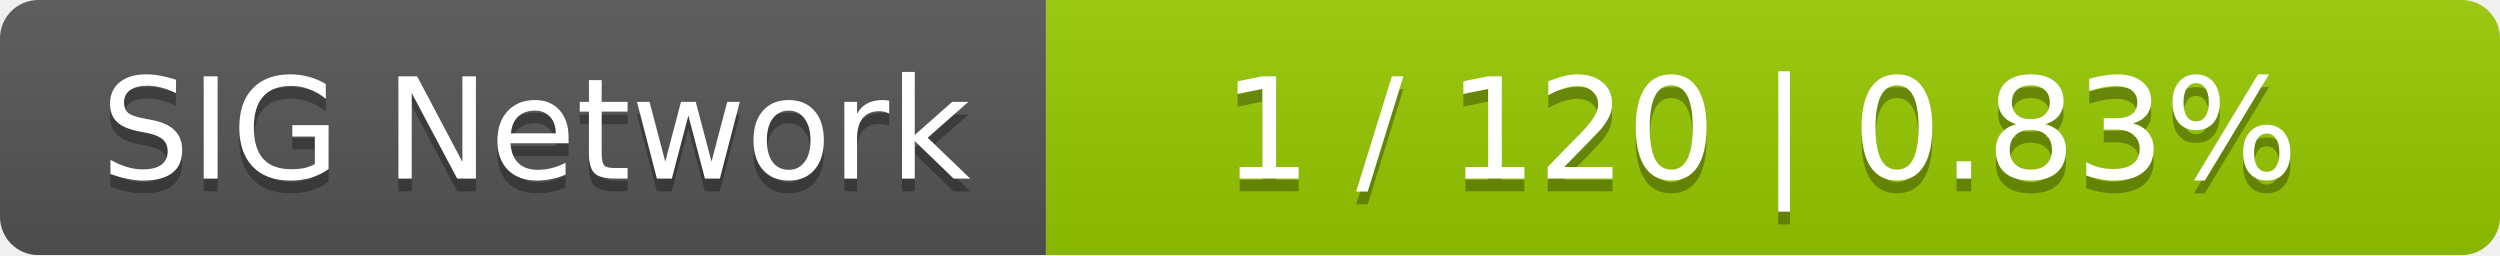
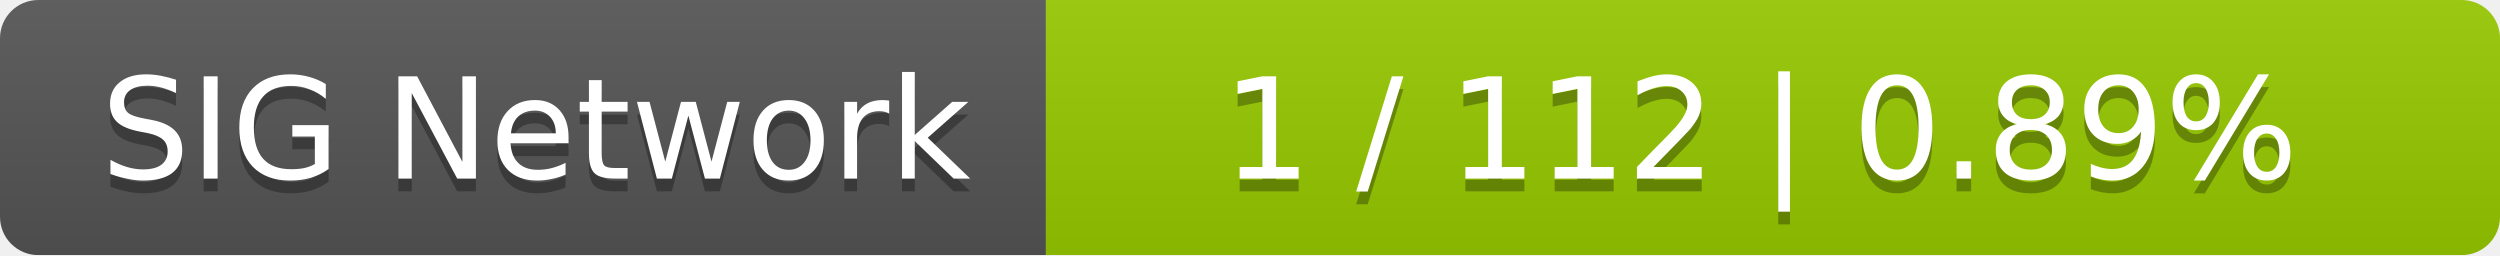
<svg xmlns="http://www.w3.org/2000/svg" width="196" height="20">
  <linearGradient id="smooth" x2="0" y2="100%">
    <stop offset="0" stop-color="#bbb" stop-opacity=".1" />
    <stop offset="1" stop-opacity=".1" />
  </linearGradient>
  <mask id="round">
    <rect width="196" height="20" rx="3" fill="#fff" />
  </mask>
  <g mask="url(#round)">
    <rect width="82" height="20" fill="#555" />
    <rect x="82" width="114" height="20" fill="#97ca00" />
    <rect width="196" height="20" fill="url(#smooth)" />
  </g>
  <g fill="#fff" text-anchor="middle" font-family="DejaVu Sans,Verdana,Geneva,sans-serif" font-size="11">
    <text x="42" y="15" fill="#010101" fill-opacity=".3">SIG Network</text>
    <text x="42" y="14">SIG Network</text>
-     <text x="138" y="15" fill="#010101" fill-opacity=".3">1 / 120    |    0.83%</text>
-     <text x="138" y="14">1 / 120    |    0.83%</text>
+     <text x="138" y="15" fill="#010101" fill-opacity=".3">1 / 112    |    0.89%</text>
+     <text x="138" y="14">1 / 112    |    0.89%</text>
  </g>
</svg>
